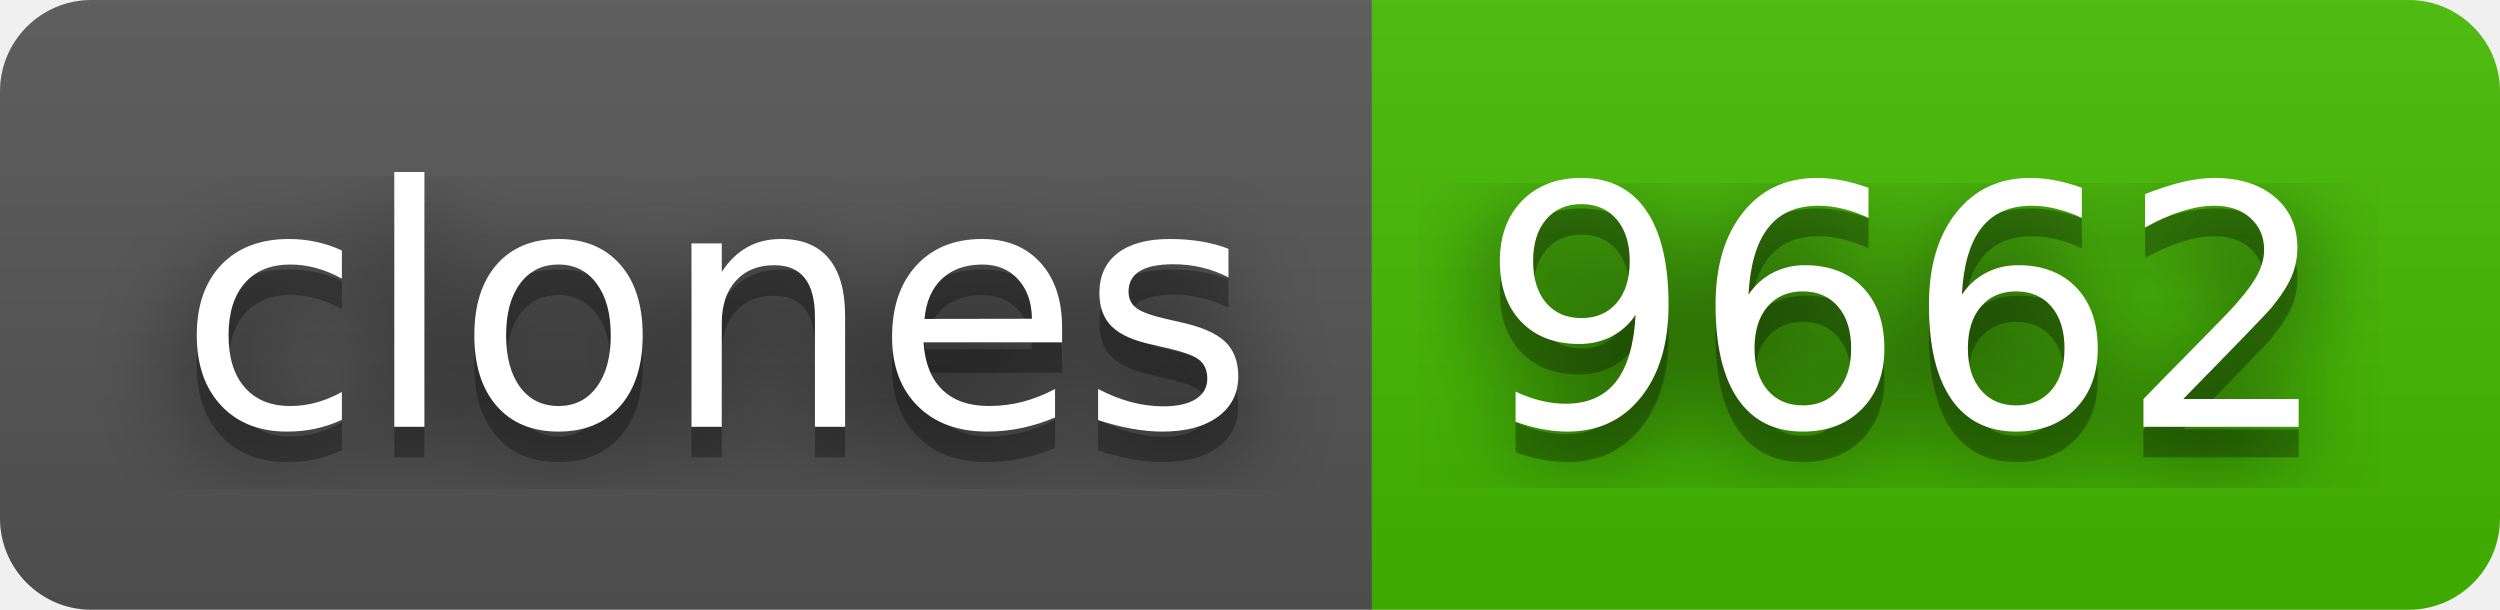
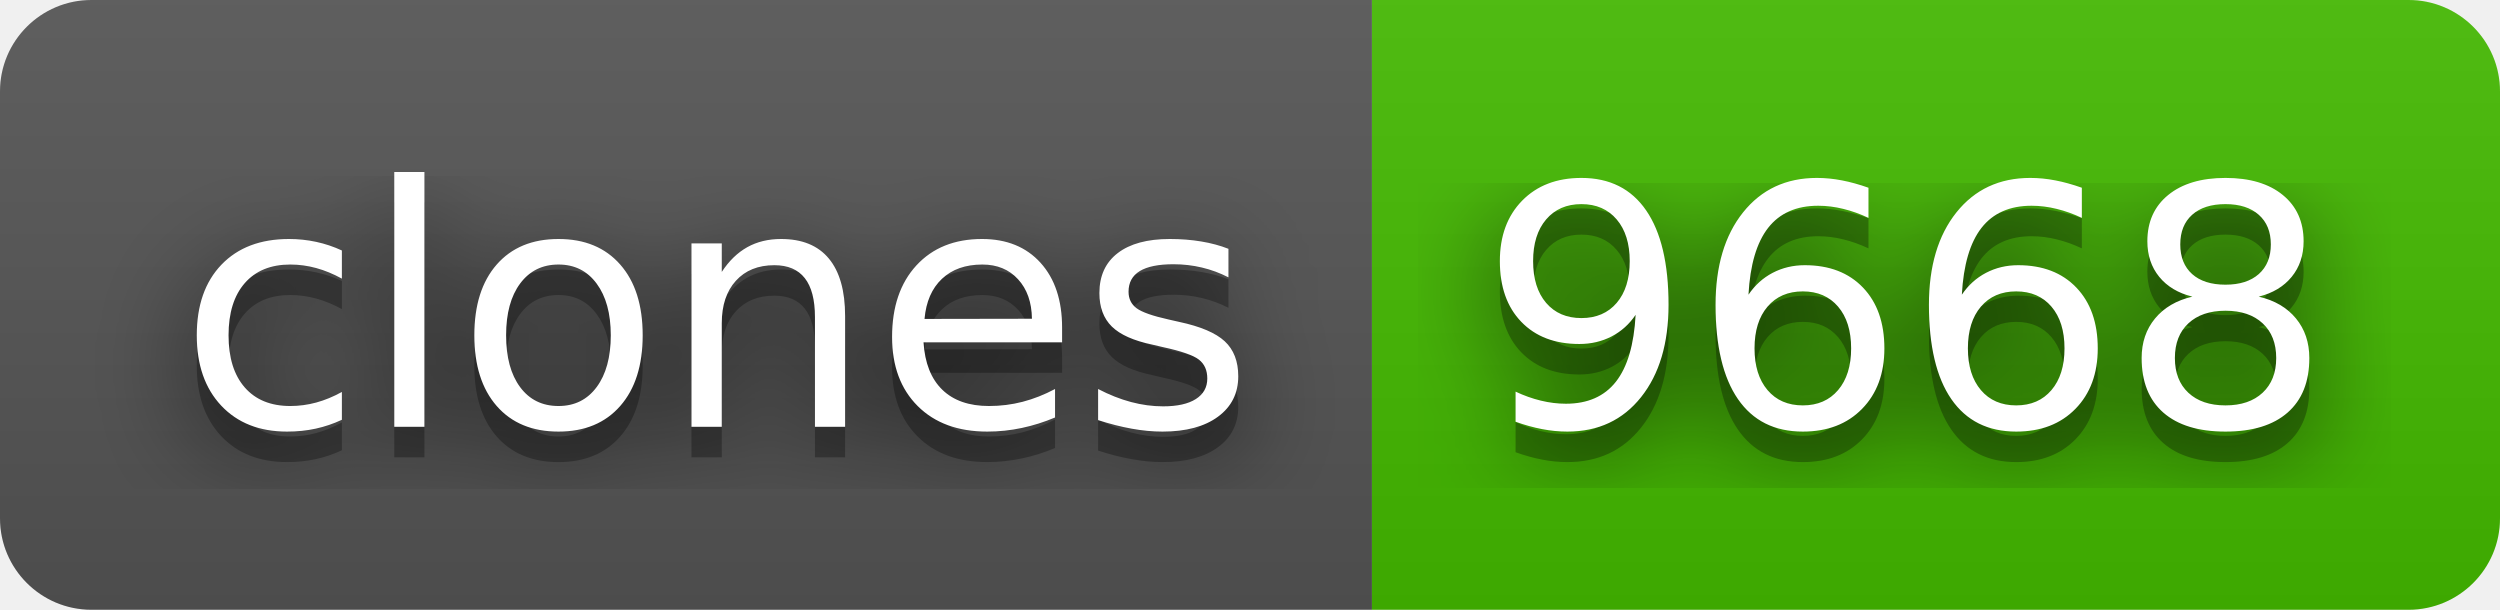
- <svg xmlns="http://www.w3.org/2000/svg" width="82" height="20" role="img" aria-label="clones: 9662">
+ <svg xmlns="http://www.w3.org/2000/svg" width="82" height="20" role="img" aria-label="clones: 9668">
  <filter id="blur">
    <feGaussianBlur stdDeviation="16" />
  </filter>
  <linearGradient id="s" x2="0" y2="100%">
    <stop offset="0" stop-color="#bbb" stop-opacity=".1" />
    <stop offset="1" stop-opacity=".1" />
  </linearGradient>
  <clipPath id="r">
    <rect width="82" height="20" rx="3" />
  </clipPath>
  <g clip-path="url(#r)">
    <rect width="45" height="20" fill="#555" />
    <rect x="45" width="37" height="20" fill="#4b0" />
    <rect width="82" height="20" fill="url(#s)" />
  </g>
  <g fill="#fff" text-anchor="middle" font-family="Verdana,Geneva,DejaVu Sans,sans-serif" text-rendering="geometricPrecision" font-size="110">
    <g transform="scale(.1)">
      <g aria-hidden="true" fill="#010101">
        <text x="235" y="150" fill-opacity=".8" filter="url(#blur)" textLength="350">clones</text>
        <text x="235" y="150" fill-opacity=".3" textLength="350">clones</text>
      </g>
      <text x="235" y="140" textLength="350">clones</text>
    </g>
    <g transform="scale(.1)">
      <g aria-hidden="true" fill="#010101">
-         <text x="625" y="150" fill-opacity=".8" filter="url(#blur)" textLength="270">9662</text>
-         <text x="625" y="150" fill-opacity=".3" textLength="270">9662</text>
+         <text x="625" y="150" fill-opacity=".8" filter="url(#blur)" textLength="270">9668</text>
+         <text x="625" y="150" fill-opacity=".3" textLength="270">9668</text>
      </g>
-       <text x="625" y="140" textLength="270">9662</text>
+       <text x="625" y="140" textLength="270">9668</text>
    </g>
  </g>
</svg>
